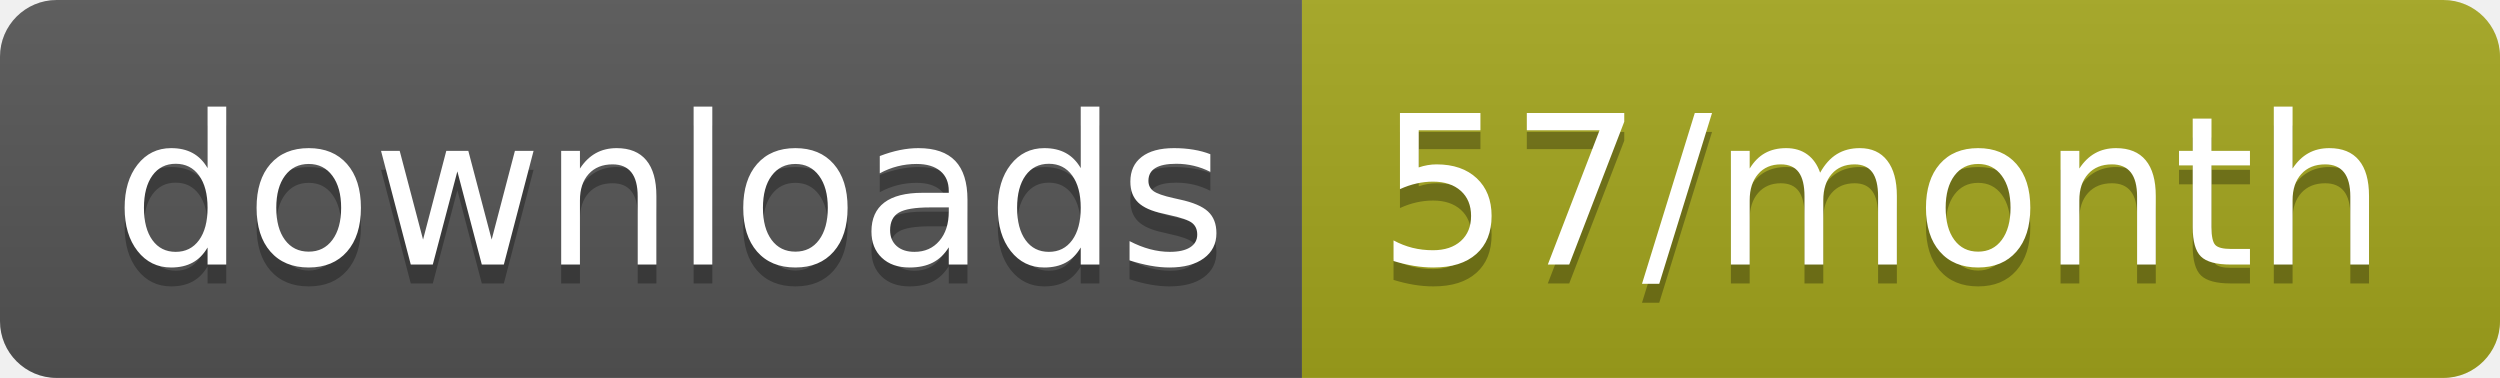
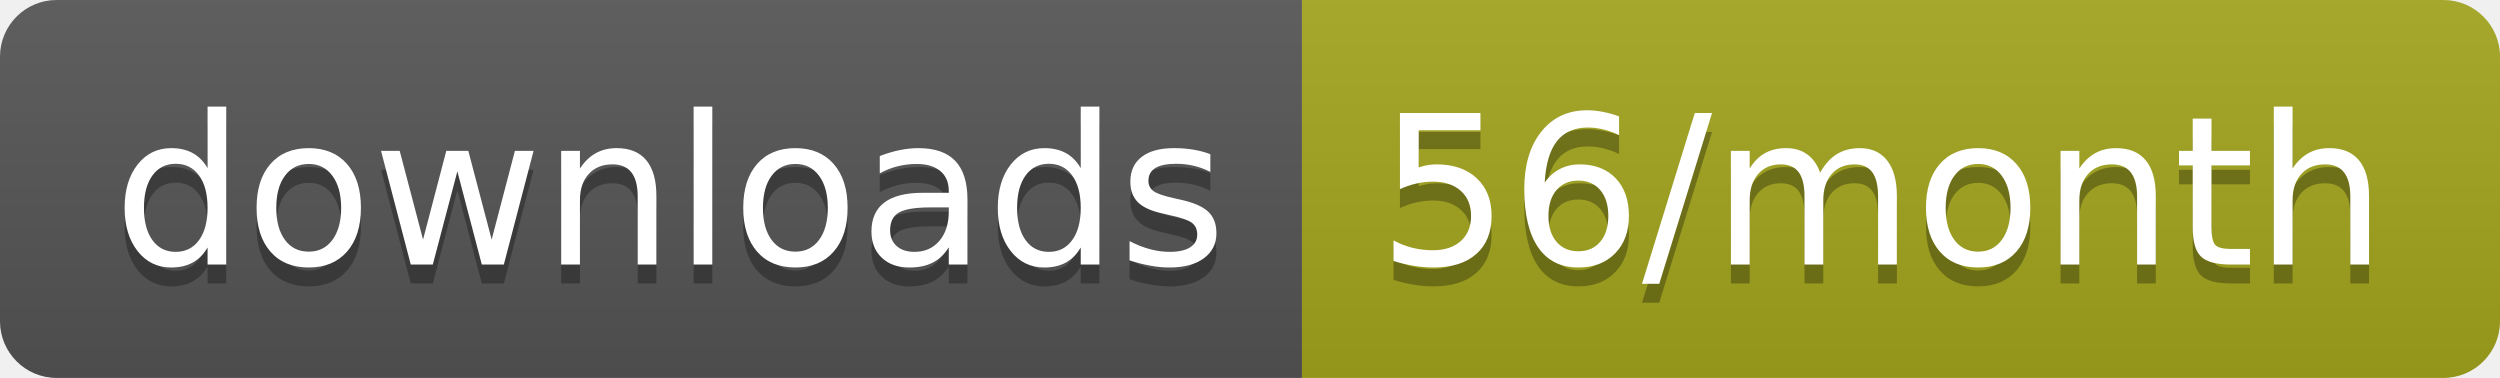
<svg xmlns="http://www.w3.org/2000/svg" width="132.3" height="20">
  <linearGradient id="smooth" x2="0" y2="100%">
    <stop offset="0" stop-color="#bbb" stop-opacity=".1" />
    <stop offset="1" stop-opacity=".1" />
  </linearGradient>
  <clipPath id="round">
    <rect width="132.3" height="20" rx="3" fill="#fff" />
  </clipPath>
  <g clip-path="url(#round)">
    <rect width="68.9" height="20" fill="#555" />
    <rect x="68.9" width="63.4" height="20" fill="#a4a61d" />
    <rect width="132.3" height="20" fill="url(#smooth)" />
  </g>
  <g fill="#fff" text-anchor="middle" font-family="DejaVu Sans,Verdana,Geneva,sans-serif" font-size="110">
    <text x="354.5" y="150" fill="#010101" fill-opacity=".3" transform="scale(0.1)" textLength="589.0" lengthAdjust="spacing">downloads</text>
    <text x="354.5" y="140" transform="scale(0.1)" textLength="589.0" lengthAdjust="spacing">downloads</text>
-     <text x="996" y="150" fill="#010101" fill-opacity=".3" transform="scale(0.1)" textLength="534.0" lengthAdjust="spacing">57/month</text>
-     <text x="996" y="140" transform="scale(0.1)" textLength="534.0" lengthAdjust="spacing">57/month</text>
+     <text x="996" y="150" fill="#010101" fill-opacity=".3" transform="scale(0.1)" textLength="534.0" lengthAdjust="spacing">56/month</text>
+     <text x="996" y="140" transform="scale(0.1)" textLength="534.0" lengthAdjust="spacing">56/month</text>
  </g>
</svg>
